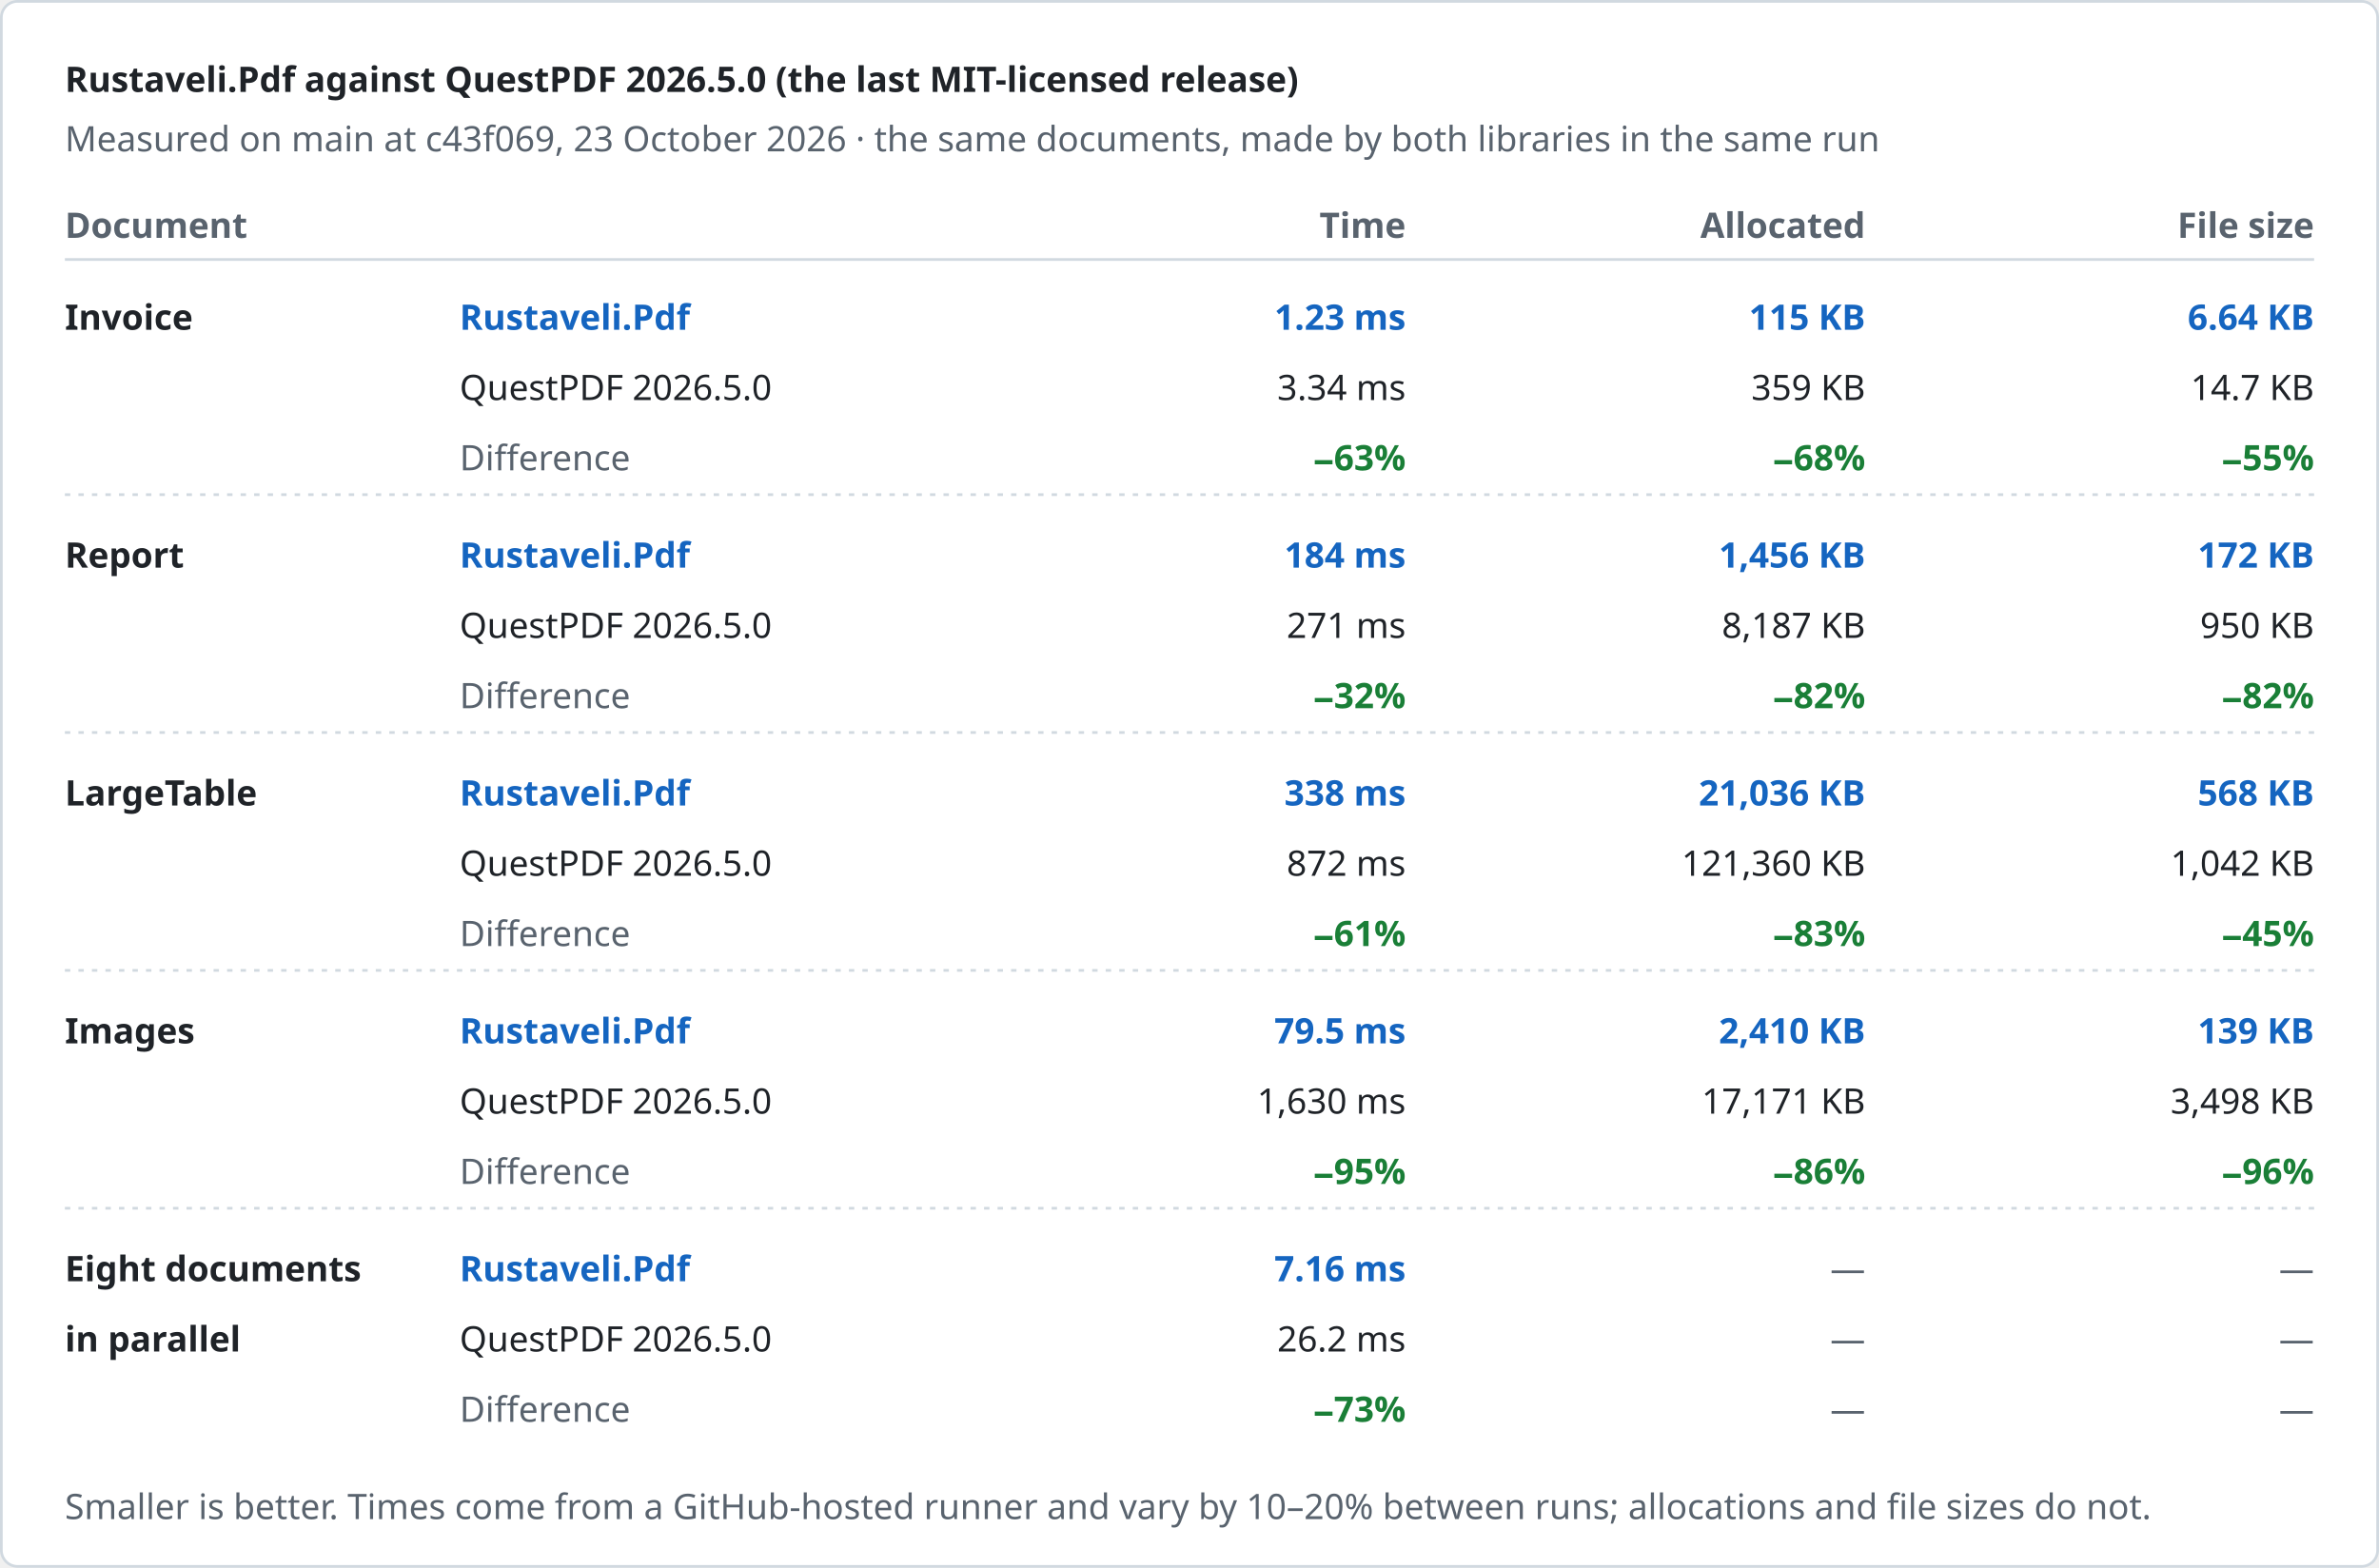
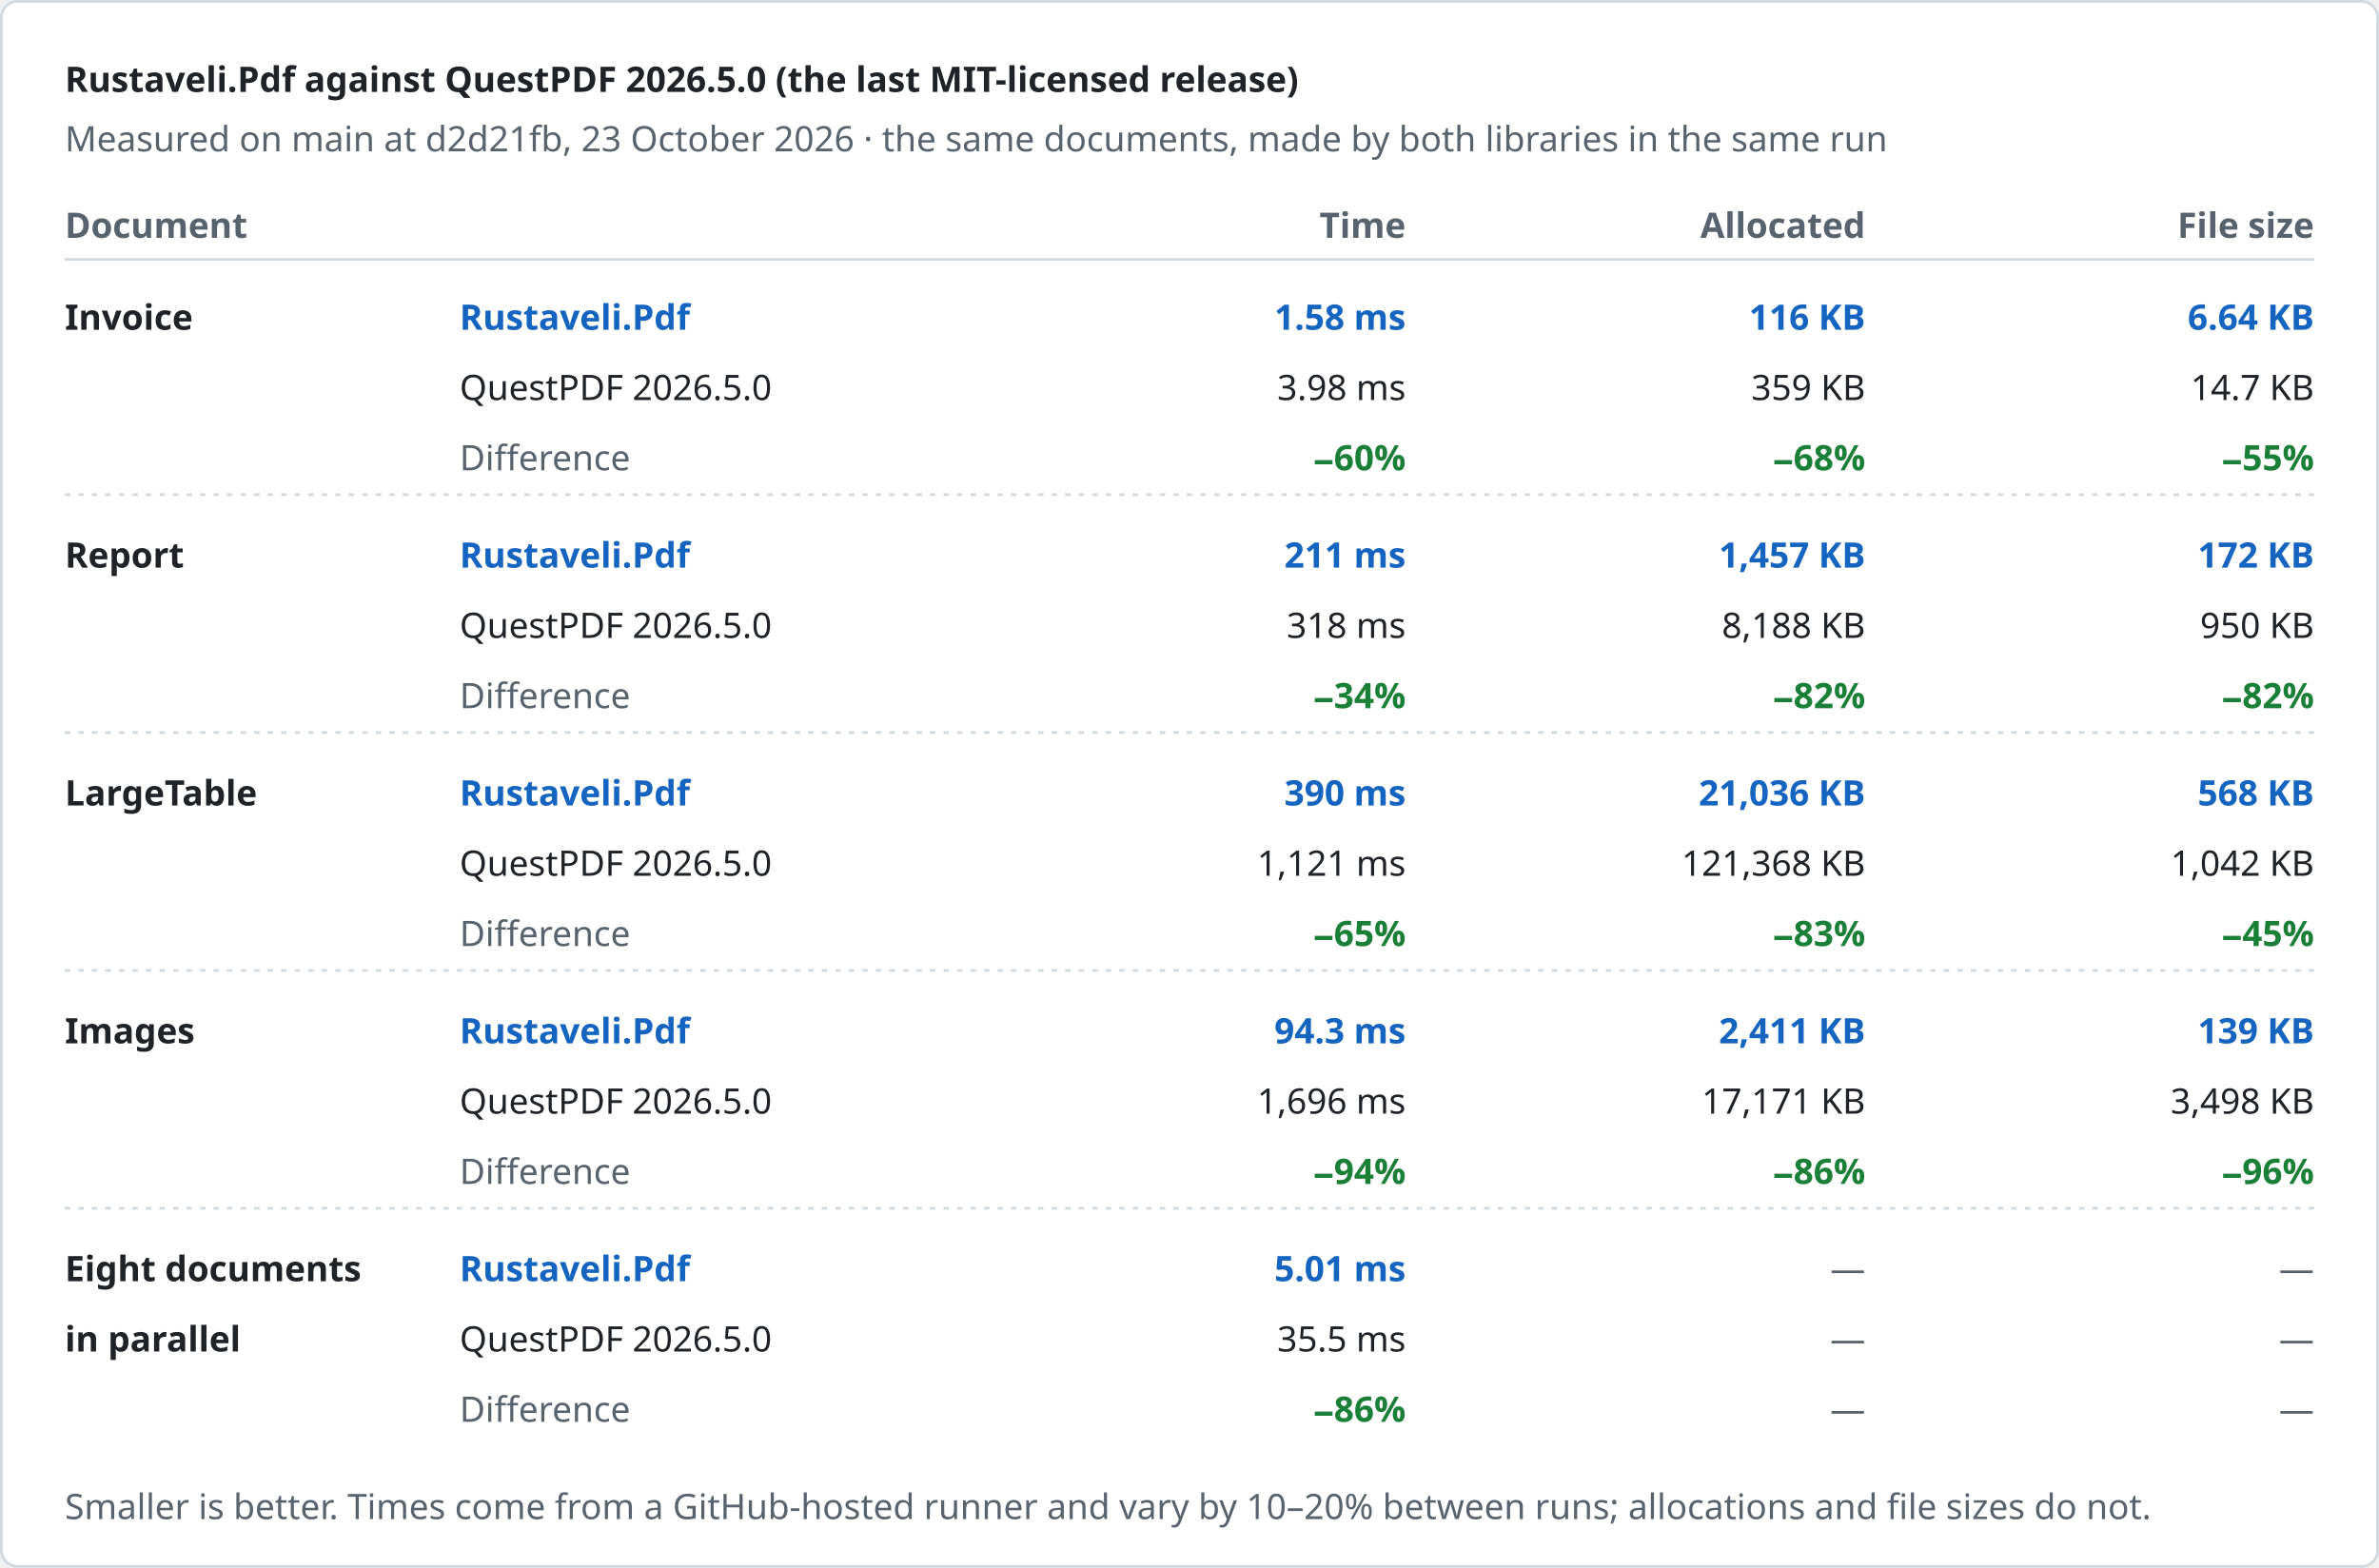
<svg xmlns="http://www.w3.org/2000/svg" width="880" height="580" viewBox="0 0 880 580" role="img" aria-label="Rustaveli.Pdf against QuestPDF 2026.5.0 (the last MIT-licensed release)">
  <style>text { font-family: -apple-system, BlinkMacSystemFont, "Segoe UI", "Noto Sans", Helvetica, Arial, sans-serif; font-size: 13px; font-variant-numeric: tabular-nums; }</style>
  <rect x="0.5" y="0.5" width="879" height="579" rx="6" fill="#ffffff" stroke="#d1d9e0" />
  <text x="24" y="34" fill="#1f2328" font-size="17" font-weight="600">Rustaveli.Pdf against QuestPDF 2026.5.0 (the last MIT-licensed release)</text>
-   <text x="24" y="56" fill="#59636e">Measured on main at c43f069, 23 October 2026 · the same documents, made by both libraries in the same run</text>
+   <text x="24" y="56" fill="#59636e">Measured on main at d2d21fb, 23 October 2026 · the same documents, made by both libraries in the same run</text>
  <text x="24" y="88" fill="#59636e" font-weight="600">Document</text>
  <text x="520" y="88" fill="#59636e" text-anchor="end" font-weight="600">Time</text>
  <text x="690" y="88" fill="#59636e" text-anchor="end" font-weight="600">Allocated</text>
  <text x="856" y="88" fill="#59636e" text-anchor="end" font-weight="600">File size</text>
  <line x1="24" y1="96" x2="856" y2="96" stroke="#d1d9e0" />
  <text x="24" y="122" fill="#1f2328" font-weight="600">Invoice</text>
  <text x="170" y="122" fill="#1565c0" font-weight="600">Rustaveli.Pdf</text>
  <text x="170" y="148" fill="#1f2328">QuestPDF 2026.5.0</text>
  <text x="170" y="174" fill="#59636e">Difference</text>
-   <text x="520" y="122" fill="#1565c0" text-anchor="end" font-weight="600">1.23 ms</text>
-   <text x="520" y="148" fill="#1f2328" text-anchor="end">3.34 ms</text>
-   <text x="520" y="174" fill="#1a7f37" text-anchor="end" font-weight="600">−63%</text>
-   <text x="690" y="122" fill="#1565c0" text-anchor="end" font-weight="600">115 KB</text>
+   <text x="520" y="122" fill="#1565c0" text-anchor="end" font-weight="600">1.58 ms</text>
+   <text x="520" y="148" fill="#1f2328" text-anchor="end">3.98 ms</text>
+   <text x="520" y="174" fill="#1a7f37" text-anchor="end" font-weight="600">−60%</text>
+   <text x="690" y="122" fill="#1565c0" text-anchor="end" font-weight="600">116 KB</text>
  <text x="690" y="148" fill="#1f2328" text-anchor="end">359 KB</text>
  <text x="690" y="174" fill="#1a7f37" text-anchor="end" font-weight="600">−68%</text>
  <text x="856" y="122" fill="#1565c0" text-anchor="end" font-weight="600">6.64 KB</text>
  <text x="856" y="148" fill="#1f2328" text-anchor="end">14.7 KB</text>
  <text x="856" y="174" fill="#1a7f37" text-anchor="end" font-weight="600">−55%</text>
  <line x1="24" y1="183" x2="856" y2="183" stroke="#d1d9e0" stroke-dasharray="2 3" />
  <text x="24" y="210" fill="#1f2328" font-weight="600">Report</text>
  <text x="170" y="210" fill="#1565c0" font-weight="600">Rustaveli.Pdf</text>
  <text x="170" y="236" fill="#1f2328">QuestPDF 2026.5.0</text>
  <text x="170" y="262" fill="#59636e">Difference</text>
-   <text x="520" y="210" fill="#1565c0" text-anchor="end" font-weight="600">184 ms</text>
-   <text x="520" y="236" fill="#1f2328" text-anchor="end">271 ms</text>
-   <text x="520" y="262" fill="#1a7f37" text-anchor="end" font-weight="600">−32%</text>
-   <text x="690" y="210" fill="#1565c0" text-anchor="end" font-weight="600">1,456 KB</text>
-   <text x="690" y="236" fill="#1f2328" text-anchor="end">8,187 KB</text>
+   <text x="520" y="210" fill="#1565c0" text-anchor="end" font-weight="600">211 ms</text>
+   <text x="520" y="236" fill="#1f2328" text-anchor="end">318 ms</text>
+   <text x="520" y="262" fill="#1a7f37" text-anchor="end" font-weight="600">−34%</text>
+   <text x="690" y="210" fill="#1565c0" text-anchor="end" font-weight="600">1,457 KB</text>
+   <text x="690" y="236" fill="#1f2328" text-anchor="end">8,188 KB</text>
  <text x="690" y="262" fill="#1a7f37" text-anchor="end" font-weight="600">−82%</text>
  <text x="856" y="210" fill="#1565c0" text-anchor="end" font-weight="600">172 KB</text>
  <text x="856" y="236" fill="#1f2328" text-anchor="end">950 KB</text>
  <text x="856" y="262" fill="#1a7f37" text-anchor="end" font-weight="600">−82%</text>
  <line x1="24" y1="271" x2="856" y2="271" stroke="#d1d9e0" stroke-dasharray="2 3" />
  <text x="24" y="298" fill="#1f2328" font-weight="600">LargeTable</text>
  <text x="170" y="298" fill="#1565c0" font-weight="600">Rustaveli.Pdf</text>
  <text x="170" y="324" fill="#1f2328">QuestPDF 2026.5.0</text>
  <text x="170" y="350" fill="#59636e">Difference</text>
-   <text x="520" y="298" fill="#1565c0" text-anchor="end" font-weight="600">338 ms</text>
-   <text x="520" y="324" fill="#1f2328" text-anchor="end">872 ms</text>
-   <text x="520" y="350" fill="#1a7f37" text-anchor="end" font-weight="600">−61%</text>
+   <text x="520" y="298" fill="#1565c0" text-anchor="end" font-weight="600">390 ms</text>
+   <text x="520" y="324" fill="#1f2328" text-anchor="end">1,121 ms</text>
+   <text x="520" y="350" fill="#1a7f37" text-anchor="end" font-weight="600">−65%</text>
  <text x="690" y="298" fill="#1565c0" text-anchor="end" font-weight="600">21,036 KB</text>
-   <text x="690" y="324" fill="#1f2328" text-anchor="end">121,360 KB</text>
+   <text x="690" y="324" fill="#1f2328" text-anchor="end">121,368 KB</text>
  <text x="690" y="350" fill="#1a7f37" text-anchor="end" font-weight="600">−83%</text>
  <text x="856" y="298" fill="#1565c0" text-anchor="end" font-weight="600">568 KB</text>
  <text x="856" y="324" fill="#1f2328" text-anchor="end">1,042 KB</text>
  <text x="856" y="350" fill="#1a7f37" text-anchor="end" font-weight="600">−45%</text>
  <line x1="24" y1="359" x2="856" y2="359" stroke="#d1d9e0" stroke-dasharray="2 3" />
  <text x="24" y="386" fill="#1f2328" font-weight="600">Images</text>
  <text x="170" y="386" fill="#1565c0" font-weight="600">Rustaveli.Pdf</text>
  <text x="170" y="412" fill="#1f2328">QuestPDF 2026.5.0</text>
  <text x="170" y="438" fill="#59636e">Difference</text>
-   <text x="520" y="386" fill="#1565c0" text-anchor="end" font-weight="600">79.5 ms</text>
-   <text x="520" y="412" fill="#1f2328" text-anchor="end">1,630 ms</text>
-   <text x="520" y="438" fill="#1a7f37" text-anchor="end" font-weight="600">−95%</text>
-   <text x="690" y="386" fill="#1565c0" text-anchor="end" font-weight="600">2,410 KB</text>
+   <text x="520" y="386" fill="#1565c0" text-anchor="end" font-weight="600">94.3 ms</text>
+   <text x="520" y="412" fill="#1f2328" text-anchor="end">1,696 ms</text>
+   <text x="520" y="438" fill="#1a7f37" text-anchor="end" font-weight="600">−94%</text>
+   <text x="690" y="386" fill="#1565c0" text-anchor="end" font-weight="600">2,411 KB</text>
  <text x="690" y="412" fill="#1f2328" text-anchor="end">17,171 KB</text>
  <text x="690" y="438" fill="#1a7f37" text-anchor="end" font-weight="600">−86%</text>
  <text x="856" y="386" fill="#1565c0" text-anchor="end" font-weight="600">139 KB</text>
  <text x="856" y="412" fill="#1f2328" text-anchor="end">3,498 KB</text>
  <text x="856" y="438" fill="#1a7f37" text-anchor="end" font-weight="600">−96%</text>
  <line x1="24" y1="447" x2="856" y2="447" stroke="#d1d9e0" stroke-dasharray="2 3" />
  <text x="24" y="474" fill="#1f2328" font-weight="600">Eight documents</text>
  <text x="24" y="500" fill="#1f2328" font-weight="600">in parallel</text>
  <text x="170" y="474" fill="#1565c0" font-weight="600">Rustaveli.Pdf</text>
  <text x="170" y="500" fill="#1f2328">QuestPDF 2026.5.0</text>
  <text x="170" y="526" fill="#59636e">Difference</text>
-   <text x="520" y="474" fill="#1565c0" text-anchor="end" font-weight="600">7.16 ms</text>
-   <text x="520" y="500" fill="#1f2328" text-anchor="end">26.2 ms</text>
-   <text x="520" y="526" fill="#1a7f37" text-anchor="end" font-weight="600">−73%</text>
+   <text x="520" y="474" fill="#1565c0" text-anchor="end" font-weight="600">5.01 ms</text>
+   <text x="520" y="500" fill="#1f2328" text-anchor="end">35.5 ms</text>
+   <text x="520" y="526" fill="#1a7f37" text-anchor="end" font-weight="600">−86%</text>
  <text x="690" y="474" fill="#59636e" text-anchor="end">—</text>
  <text x="690" y="500" fill="#59636e" text-anchor="end">—</text>
  <text x="690" y="526" fill="#59636e" text-anchor="end">—</text>
  <text x="856" y="474" fill="#59636e" text-anchor="end">—</text>
  <text x="856" y="500" fill="#59636e" text-anchor="end">—</text>
  <text x="856" y="526" fill="#59636e" text-anchor="end">—</text>
  <text x="24" y="562" fill="#59636e" font-size="12">Smaller is better. Times come from a GitHub-hosted runner and vary by 10–20% between runs; allocations and file sizes do not.</text>
</svg>
